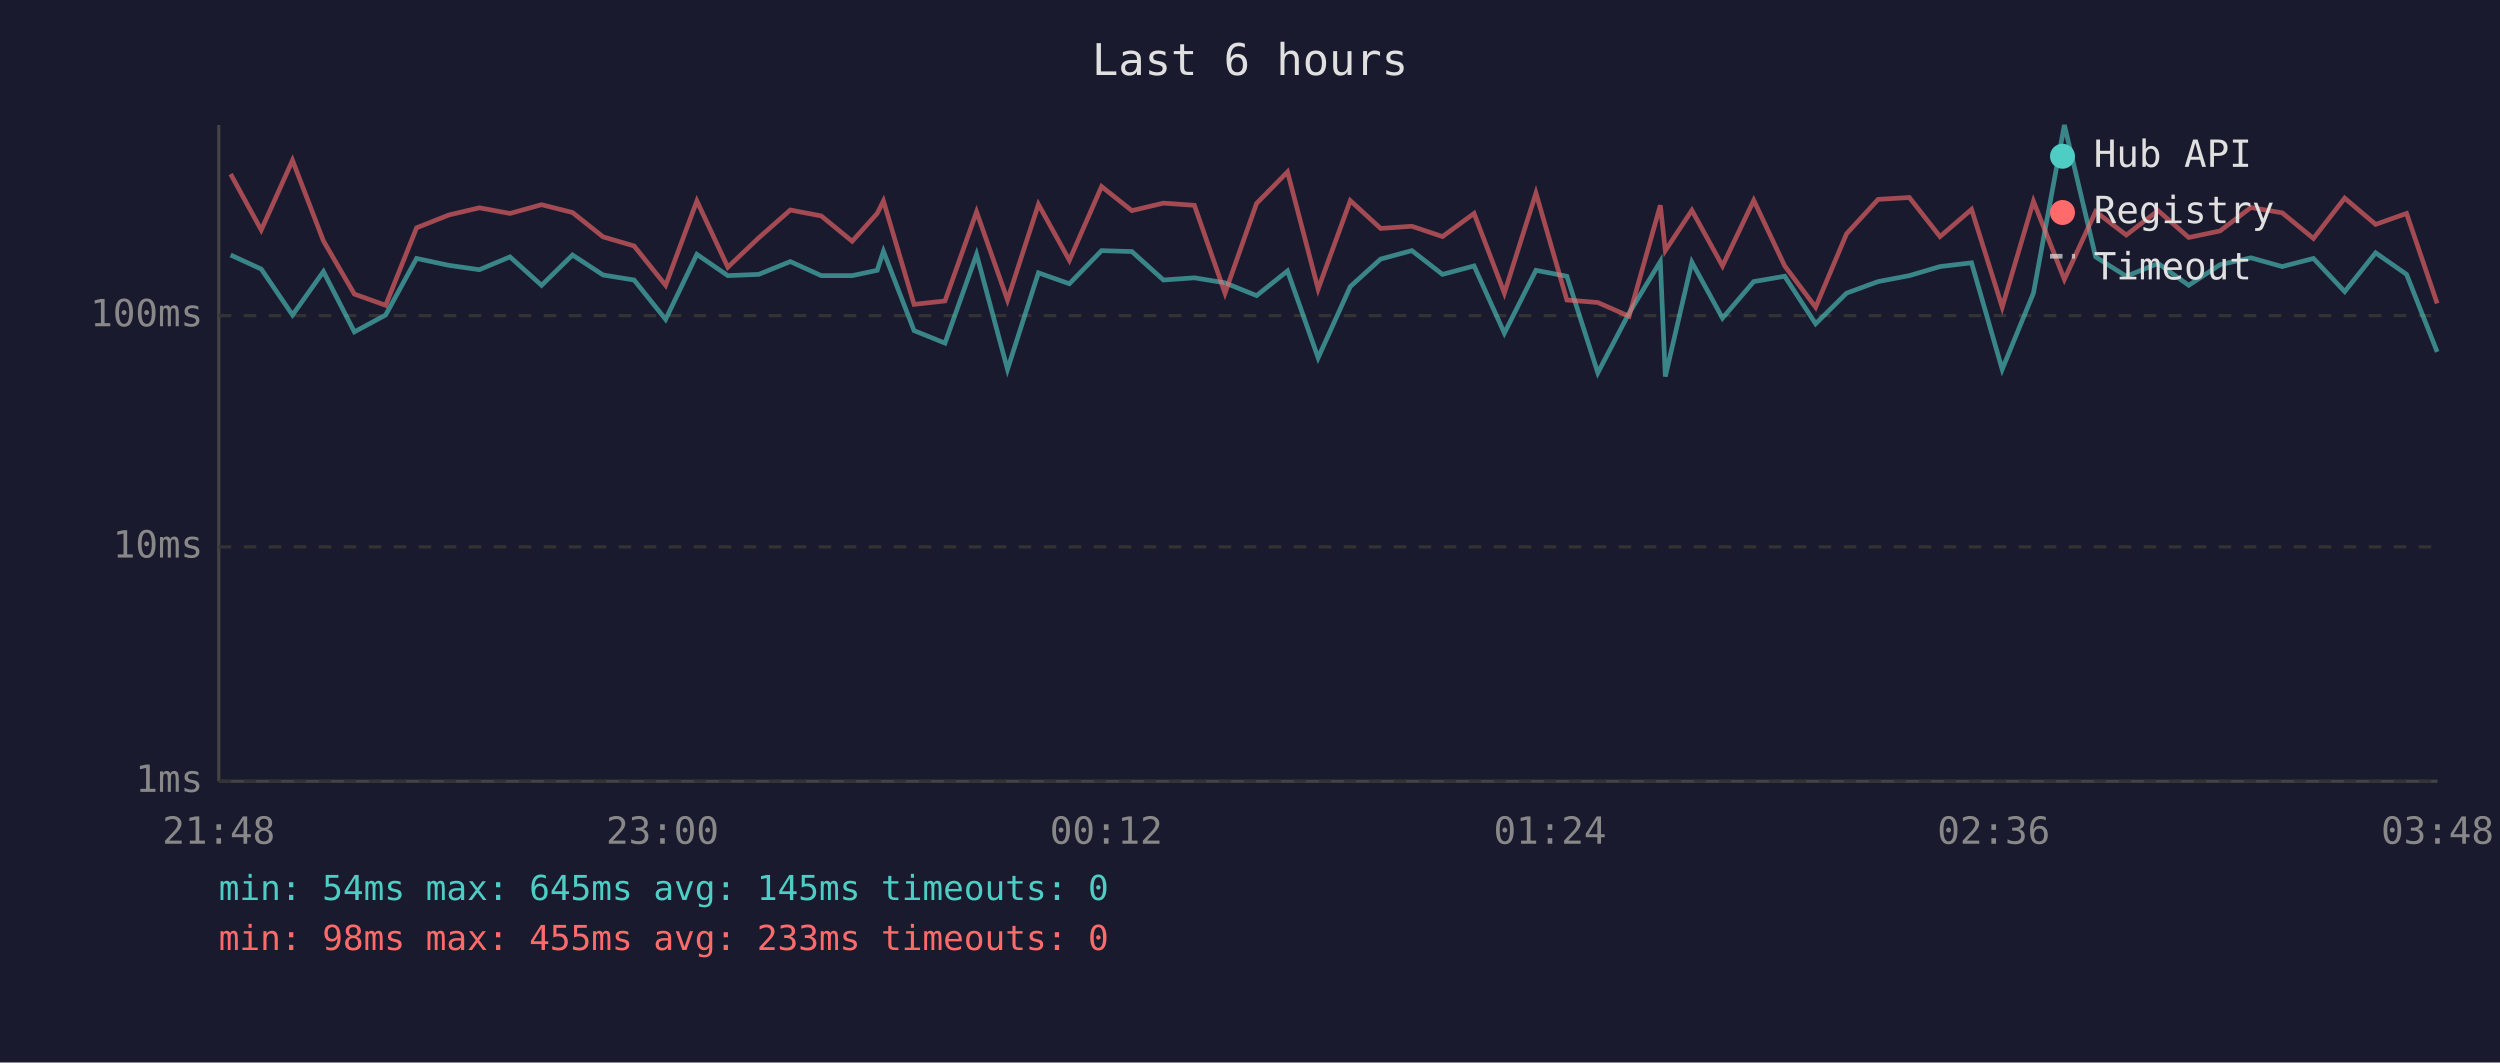
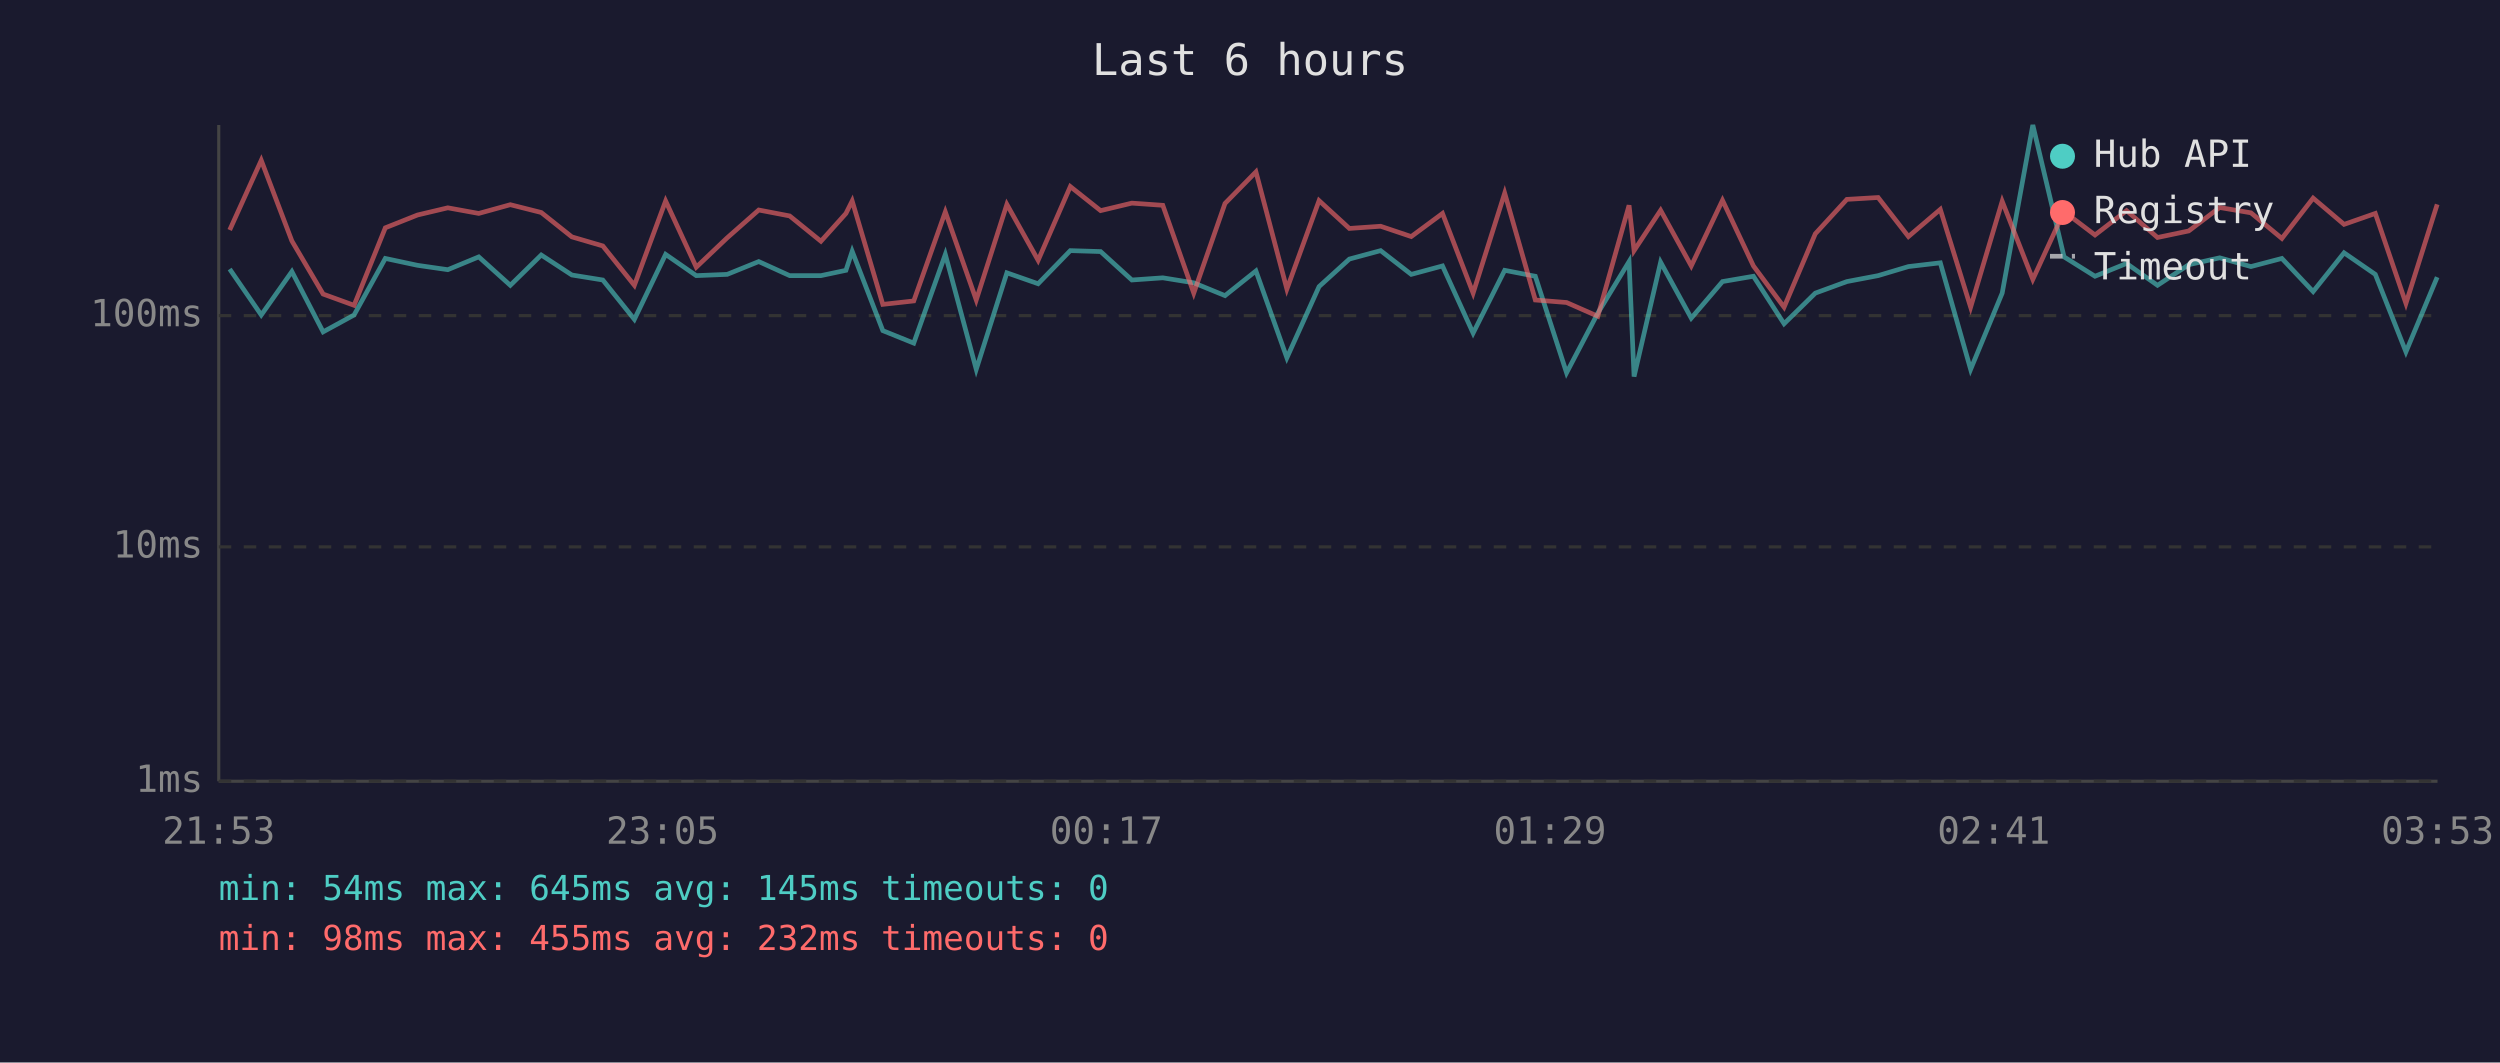
<svg xmlns="http://www.w3.org/2000/svg" viewBox="0 0 800 340" font-family="monospace" font-size="12">
  <rect width="800" height="340" fill="#1a1a2e" />
  <text x="400" y="24" fill="#e0e0e0" font-size="14" text-anchor="middle">Last 6 hours</text>
  <line x1="70" y1="40" x2="70" y2="250" stroke="#444" stroke-width="1" />
  <line x1="70" y1="250" x2="780" y2="250" stroke="#444" stroke-width="1" />
  <line x1="70" y1="250" x2="780" y2="250" stroke="#333" stroke-width="1" stroke-dasharray="4" />
  <text x="65" y="250" fill="#888" text-anchor="end" dominant-baseline="middle">1ms</text>
  <line x1="70" y1="175" x2="780" y2="175" stroke="#333" stroke-width="1" stroke-dasharray="4" />
  <text x="65" y="175" fill="#888" text-anchor="end" dominant-baseline="middle">10ms</text>
  <line x1="70" y1="101" x2="780" y2="101" stroke="#333" stroke-width="1" stroke-dasharray="4" />
  <text x="65" y="101" fill="#888" text-anchor="end" dominant-baseline="middle">100ms</text>
-   <text x="70" y="270" fill="#888" text-anchor="middle">21:48</text>
-   <text x="212" y="270" fill="#888" text-anchor="middle">23:00</text>
-   <text x="354" y="270" fill="#888" text-anchor="middle">00:12</text>
-   <text x="496" y="270" fill="#888" text-anchor="middle">01:24</text>
-   <text x="638" y="270" fill="#888" text-anchor="middle">02:36</text>
-   <text x="780" y="270" fill="#888" text-anchor="middle">03:48</text>
-   <polyline points="73.8,81.6 83.6,86.1 93.6,100.8 103.5,86.9 113.4,106.2 123.4,100.8 133.3,82.7 143.6,84.9 153.4,86.3 163.2,82.2 173.3,91.3 183.2,81.6 193.0,88.0 202.9,89.6 213.0,102.2 223.0,81.4 232.9,88.2 242.8,87.8 252.9,83.7 262.8,88.2 272.7,88.2 280.7,86.5 282.7,80.4 292.5,105.8 302.4,109.8 312.5,81.4 322.4,118.2 332.3,87.3 342.2,90.8 352.5,80.2 362.2,80.5 372.3,89.6 382.2,88.9 392.0,90.5 402.1,94.6 412.0,86.7 421.8,114.5 432.1,91.7 441.8,82.9 451.8,80.2 461.6,87.8 471.7,85.1 481.4,106.6 491.5,86.5 501.4,88.4 511.3,119.3 521.3,100.2 531.3,83.7 532.9,120.5 541.4,83.9 551.2,101.8 561.2,90.1 571.1,88.4 581.0,103.6 590.9,93.8 601.0,90.1 611.0,88.2 620.8,85.3 630.9,84.1 640.7,118.2 650.7,93.8 660.6,40.0 670.6,82.2 680.4,88.4 690.6,84.3 700.4,91.3 710.4,84.7 720.3,82.5 730.3,85.3 740.3,82.7 750.3,93.3 760.2,80.9 770.1,87.8 779.9,112.6" fill="none" stroke="#4ecdc4" stroke-width="1.5" opacity="0.6" />
-   <polyline points="73.8,55.7 83.6,73.6 93.6,51.3 103.5,77.1 113.4,94.1 123.4,97.7 133.3,72.9 143.6,68.8 153.4,66.5 163.2,68.3 173.3,65.5 183.2,68.0 193.0,75.8 202.9,78.7 213.0,91.3 223.0,64.3 232.9,85.5 242.8,76.1 252.9,67.2 262.8,69.1 272.7,77.2 280.7,68.3 282.7,64.3 292.5,97.4 302.4,96.3 312.5,67.8 322.4,96.0 332.3,65.4 342.2,83.3 352.5,59.7 362.2,67.4 372.3,65.0 382.2,65.7 392.0,93.8 402.1,65.1 412.0,55.0 421.8,92.5 432.1,64.2 441.8,73.1 451.8,72.4 461.6,75.7 471.7,68.3 481.4,93.8 491.5,61.8 501.4,96.0 511.3,96.8 521.3,101.2 531.3,65.7 532.9,80.2 541.4,67.3 551.2,85.1 561.2,64.1 571.1,85.1 581.0,98.3 590.9,74.8 601.0,63.8 611.0,63.2 620.8,75.7 630.9,67.0 640.7,98.3 650.7,64.4 660.6,89.4 670.6,67.7 680.4,75.2 690.6,67.4 700.4,76.0 710.4,73.9 720.3,66.4 730.3,68.1 740.3,76.3 750.3,63.4 760.2,71.8 770.1,68.3 779.9,97.1" fill="none" stroke="#ff6b6b" stroke-width="1.5" opacity="0.6" />
+   <text x="70" y="270" fill="#888" text-anchor="middle">21:53</text>
+   <text x="212" y="270" fill="#888" text-anchor="middle">23:05</text>
+   <text x="354" y="270" fill="#888" text-anchor="middle">00:17</text>
+   <text x="496" y="270" fill="#888" text-anchor="middle">01:29</text>
+   <text x="638" y="270" fill="#888" text-anchor="middle">02:41</text>
+   <text x="780" y="270" fill="#888" text-anchor="middle">03:53</text>
+   <polyline points="73.5,86.1 83.6,100.8 93.4,86.9 103.4,106.2 113.3,100.8 123.3,82.7 133.6,84.9 143.3,86.3 153.2,82.2 163.3,91.3 173.2,81.6 183.0,88.0 192.9,89.6 203.0,102.2 213.0,81.4 222.8,88.2 232.7,87.8 242.8,83.7 252.7,88.2 262.7,88.2 270.7,86.5 272.7,80.4 282.5,105.8 292.4,109.8 302.5,81.4 312.4,118.2 322.2,87.3 332.2,90.8 342.5,80.2 352.2,80.5 362.2,89.6 372.1,88.9 382.0,90.5 392.0,94.6 401.9,86.7 411.8,114.5 422.1,91.7 431.8,82.9 441.8,80.2 451.6,87.8 461.6,85.1 471.4,106.6 481.5,86.5 491.3,88.4 501.3,119.3 511.3,100.2 521.3,83.7 522.9,120.5 531.4,83.9 541.2,101.8 551.2,90.1 561.1,88.4 570.9,103.6 580.9,93.8 591.0,90.1 601.0,88.2 610.7,85.3 620.9,84.1 630.6,118.2 640.7,93.8 650.5,40.0 660.5,82.2 670.4,88.4 680.5,84.3 690.4,91.3 700.4,84.7 710.3,82.5 720.3,85.3 730.2,82.7 740.2,93.3 750.1,80.9 760.1,87.8 769.9,112.6 779.9,88.7" fill="none" stroke="#4ecdc4" stroke-width="1.5" opacity="0.6" />
+   <polyline points="73.5,73.6 83.6,51.3 93.4,77.1 103.4,94.1 113.3,97.7 123.3,72.9 133.6,68.8 143.3,66.5 153.2,68.3 163.3,65.5 173.2,68.0 183.0,75.8 192.9,78.7 203.0,91.3 213.0,64.3 222.8,85.5 232.7,76.1 242.8,67.2 252.7,69.1 262.7,77.2 270.7,68.3 272.7,64.3 282.5,97.4 292.4,96.3 302.5,67.8 312.4,96.0 322.2,65.4 332.2,83.3 342.5,59.7 352.2,67.4 362.2,65.0 372.1,65.7 382.0,93.8 392.0,65.1 401.9,55.0 411.8,92.5 422.1,64.2 431.8,73.1 441.8,72.4 451.6,75.7 461.6,68.3 471.4,93.8 481.5,61.8 491.3,96.0 501.3,96.8 511.3,101.2 521.3,65.7 522.9,80.2 531.4,67.3 541.2,85.1 551.2,64.1 561.1,85.1 570.9,98.3 580.9,74.8 591.0,63.8 601.0,63.2 610.7,75.7 620.9,67.0 630.6,98.3 640.7,64.4 650.5,89.4 660.5,67.7 670.4,75.2 680.5,67.4 690.4,76.0 700.4,73.9 710.3,66.4 720.3,68.1 730.2,76.3 740.2,63.4 750.1,71.8 760.1,68.3 769.9,97.1 779.9,65.4" fill="none" stroke="#ff6b6b" stroke-width="1.5" opacity="0.6" />
  <circle cx="660" cy="50" r="4" fill="#4ecdc4" />
  <text x="670" y="50" fill="#e0e0e0" dominant-baseline="middle">Hub API</text>
  <circle cx="660" cy="68" r="4" fill="#ff6b6b" />
  <text x="670" y="68" fill="#e0e0e0" dominant-baseline="middle">Registry</text>
  <line x1="656" y1="82" x2="664" y2="82" stroke="#e0e0e0" stroke-width="1.5" stroke-dasharray="4,3" opacity="0.7" />
  <text x="670" y="86" fill="#e0e0e0" dominant-baseline="middle">Timeout</text>
  <text x="70" y="288" fill="#4ecdc4" font-size="11">min: 54ms  max: 645ms  avg: 145ms  timeouts: 0</text>
-   <text x="70" y="304" fill="#ff6b6b" font-size="11">min: 98ms  max: 455ms  avg: 233ms  timeouts: 0</text>
+   <text x="70" y="304" fill="#ff6b6b" font-size="11">min: 98ms  max: 455ms  avg: 232ms  timeouts: 0</text>
</svg>
